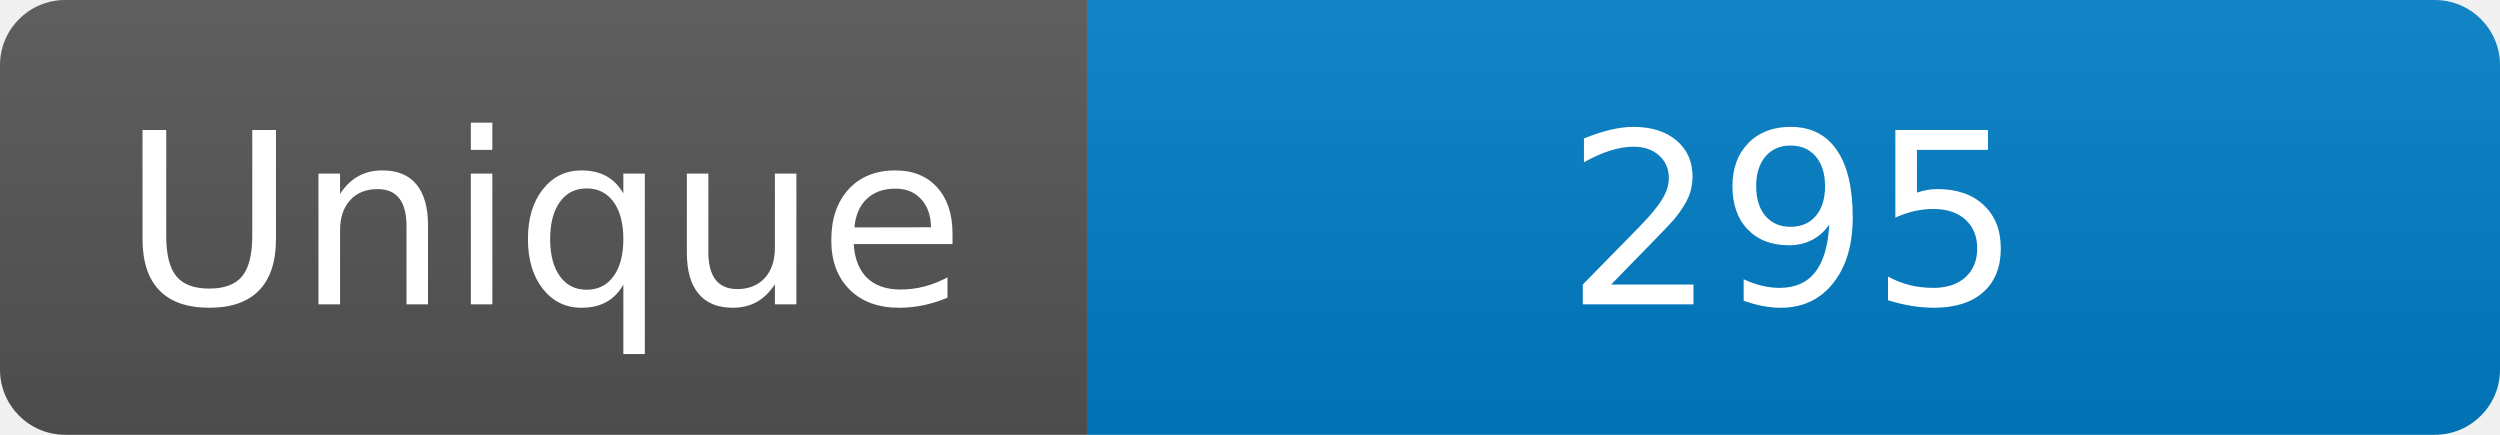
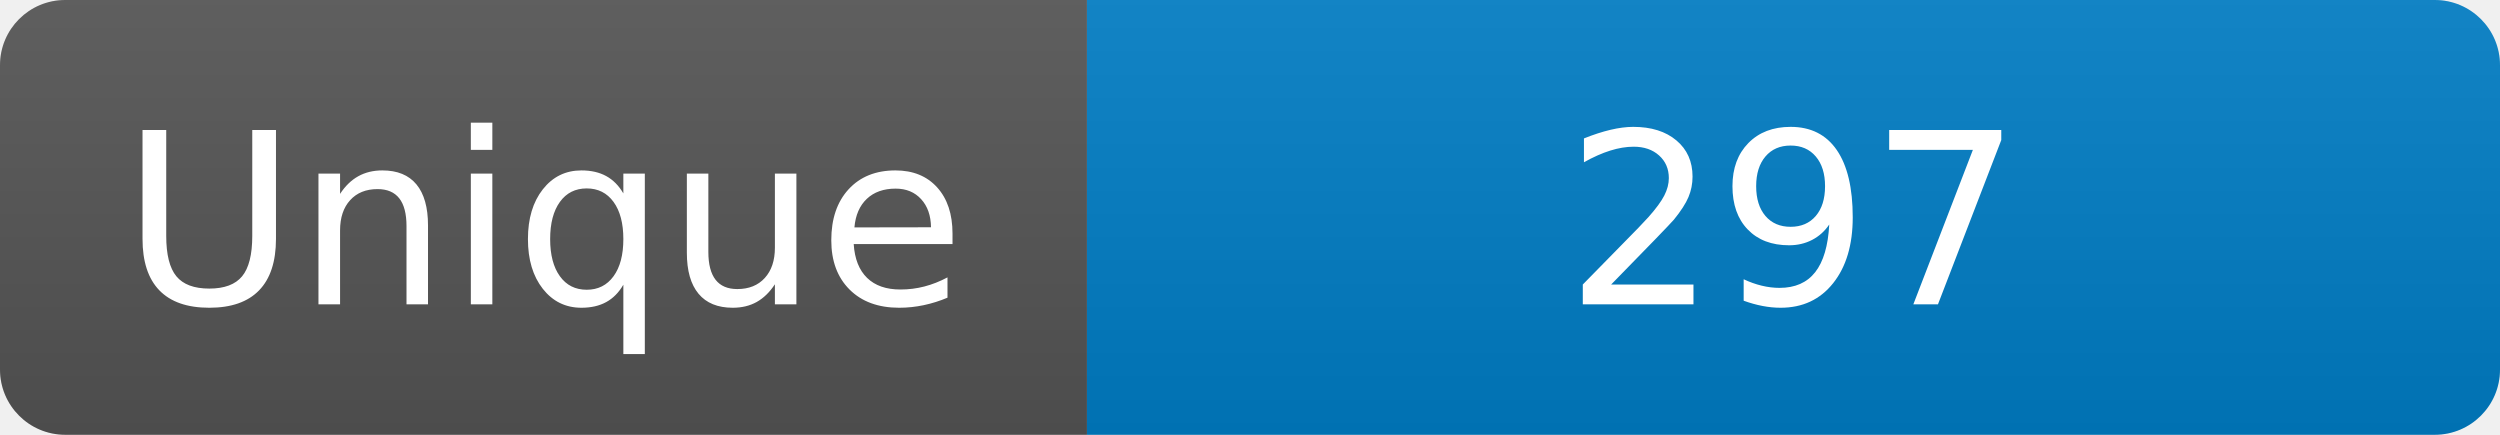
<svg xmlns="http://www.w3.org/2000/svg" width="115" height="20" role="img" aria-label="Maintained?: yes">
  <linearGradient id="s" x2="0" y2="100%">
    <stop offset="0" stop-color="#bbb" stop-opacity=".1" />
    <stop offset="1" stop-opacity=".1" />
  </linearGradient>
  <clipPath id="r">
    <rect width="115" height="20" rx="3" fill="#fff" />
  </clipPath>
  <g clip-path="url(#r)">
    <rect width="50" height="20" fill="#555" />
    <rect x="50" width="160" height="20" fill="#007ec6" />
    <rect width="115" height="20" fill="url(#s)" />
  </g>
  <g fill="#fff" text-anchor="middle" font-family="Verdana,Geneva,DejaVu Sans,sans-serif" font-size="110">
    <text x="250" y="140" transform="scale(.1)" fill="#fff">Unique</text>
-     <text x="825" y="140" transform="scale(.1)" fill="#fff">295</text>
+     <text x="825" y="140" transform="scale(.1)" fill="#fff">297</text>
  </g>
</svg>
